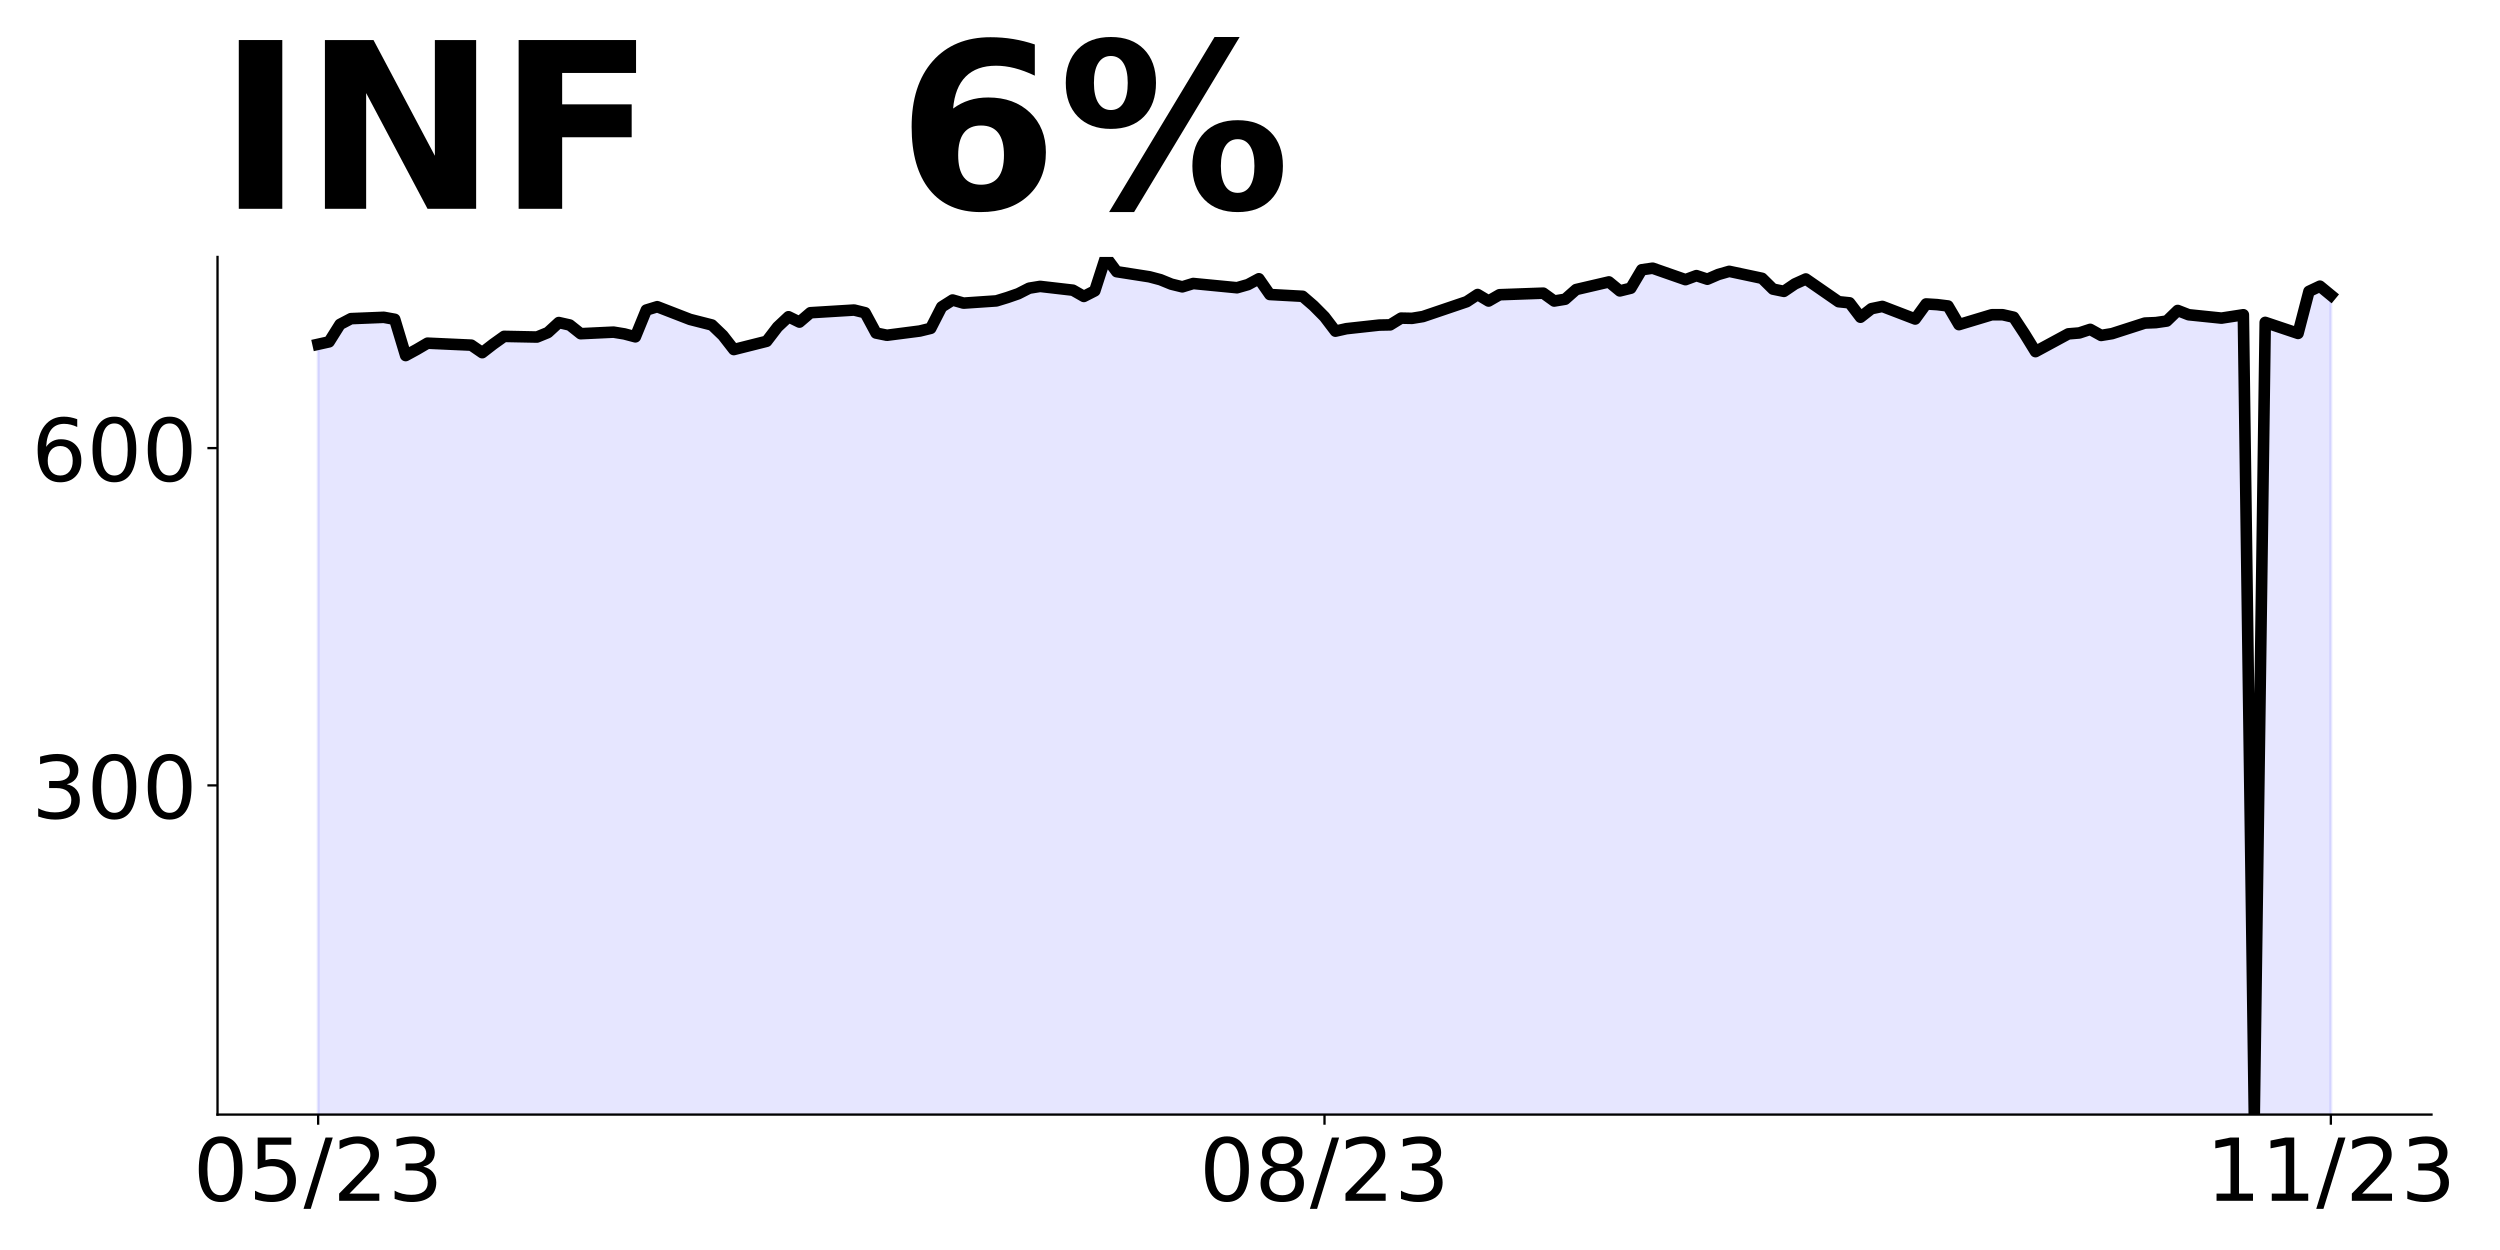
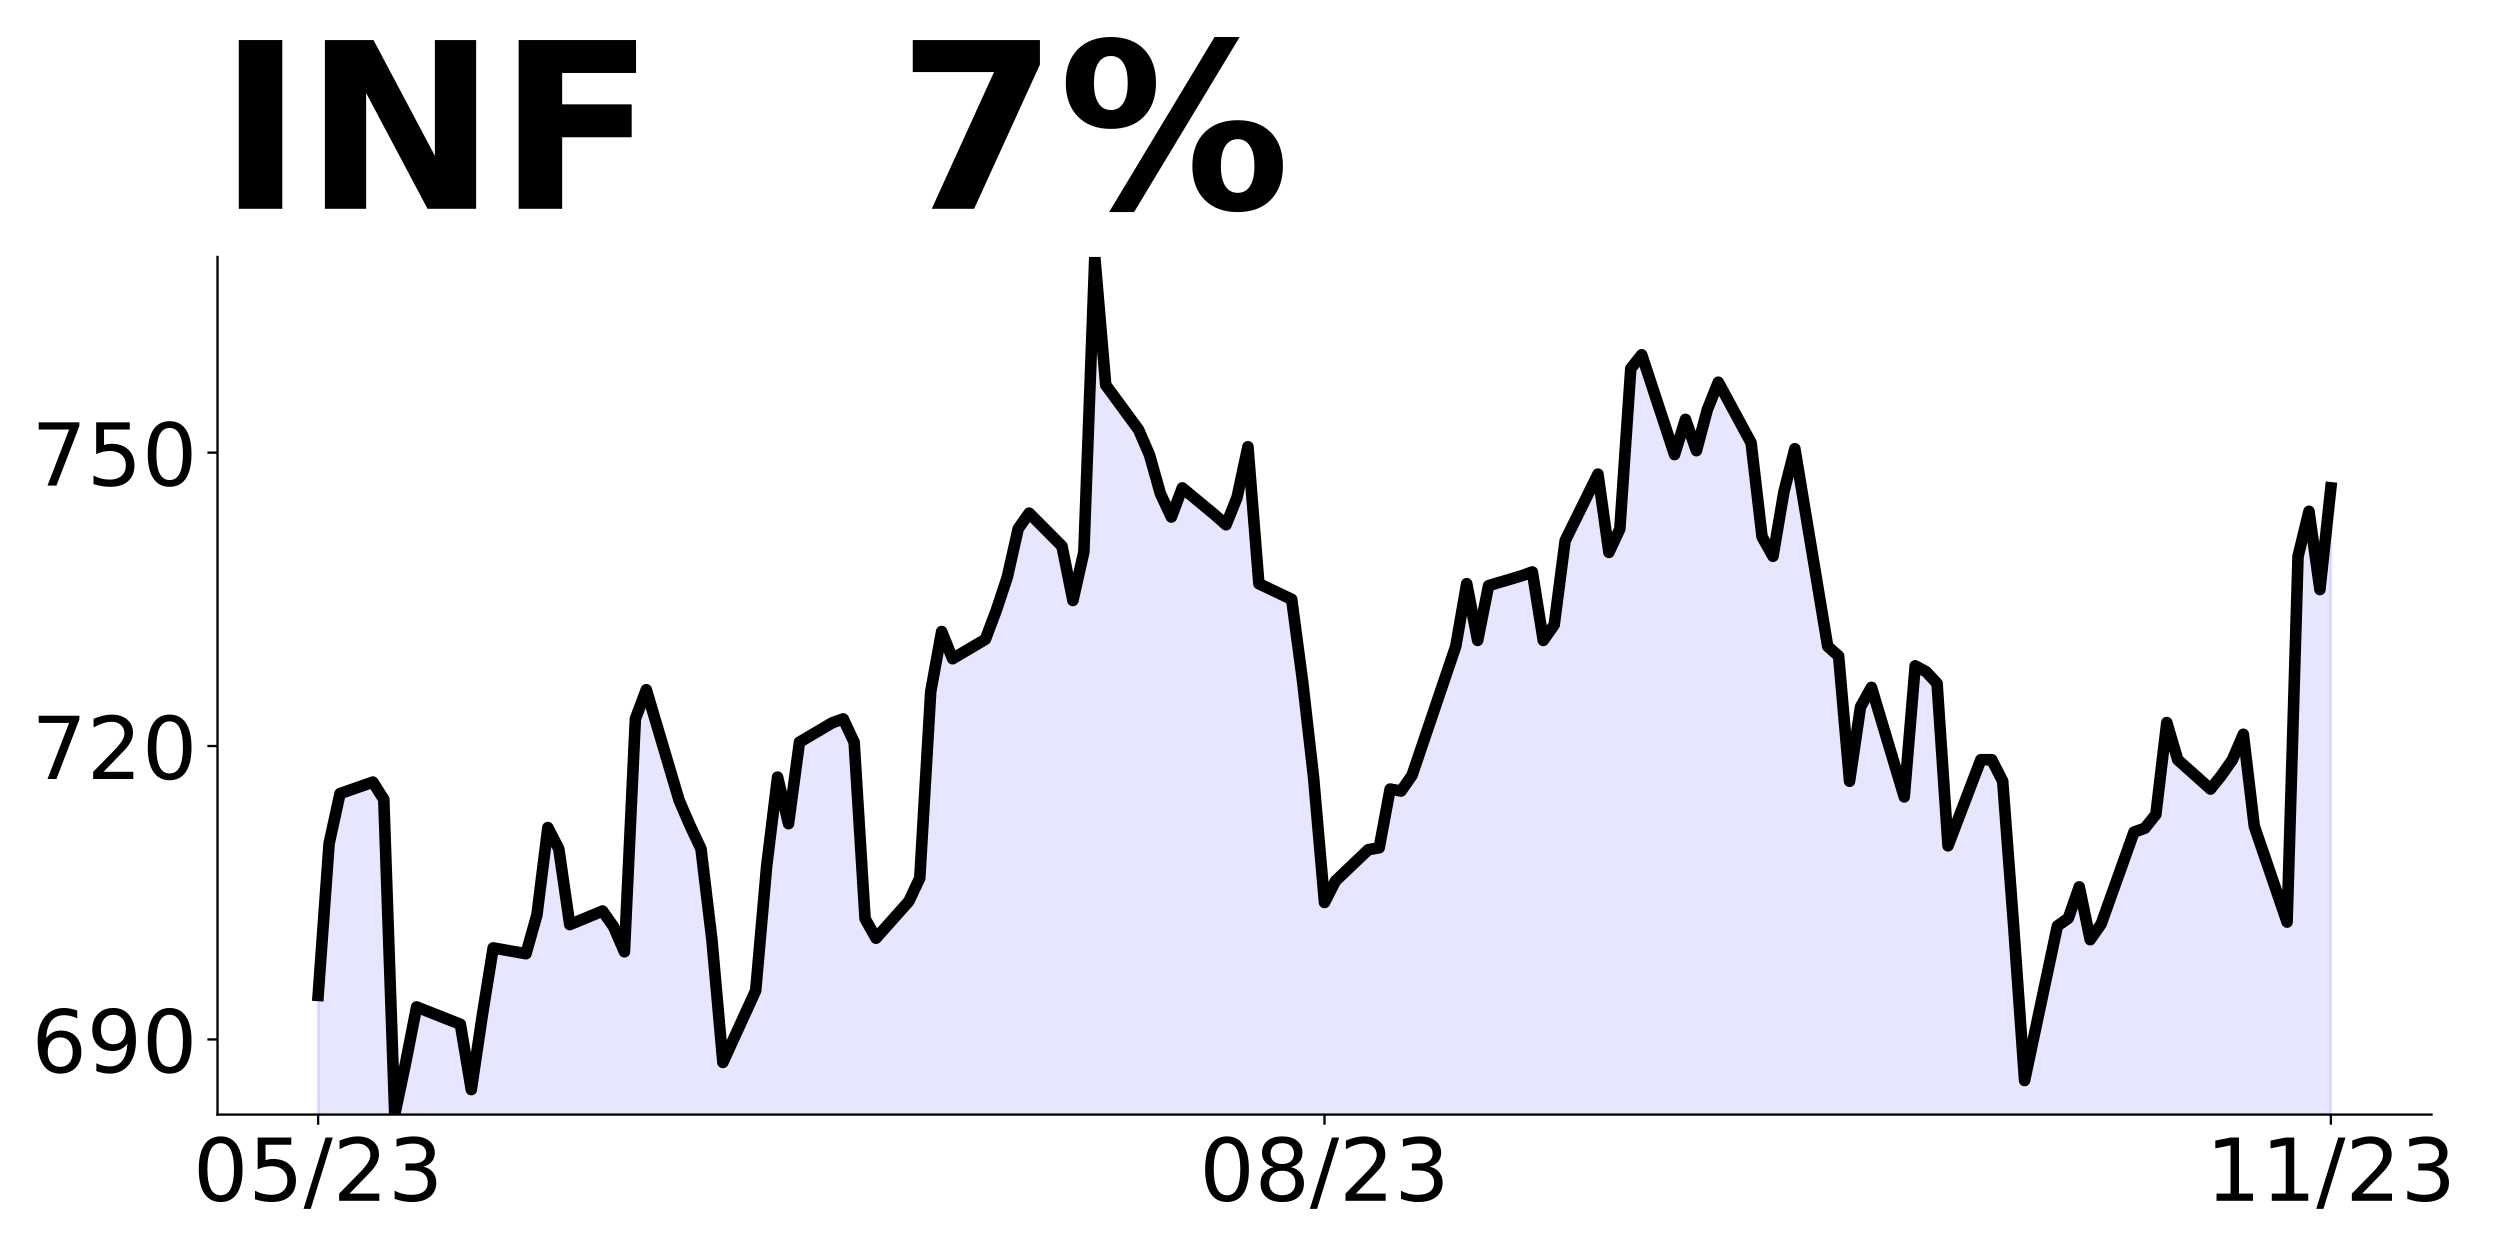
<svg xmlns="http://www.w3.org/2000/svg" xmlns:xlink="http://www.w3.org/1999/xlink" height="432pt" version="1.1" viewBox="0 0 864 432" width="864pt">
  <defs>
    <style type="text/css">
*{stroke-linecap:butt;stroke-linejoin:round;}
  </style>
  </defs>
  <g id="figure_1">
    <g id="patch_1">
      <path d="M 0 432  L 864 432  L 864 0  L 0 0  z " style="fill:none;" />
    </g>
    <g id="axes_1">
      <g id="patch_2">
        <path d="M 75.175 385.2  L 840.324 385.2  L 840.324 88.8  L 75.175 88.8  z " style="fill:none;" />
      </g>
      <g id="PolyCollection_1">
-         <defs>
-           <path d="M 109.954 -43.998  L 109.954 -313.02  L 113.735 -313.86  L 117.515 -319.892  L 121.296 -321.878  L 132.637 -322.336  L 136.417 -321.649  L 140.198 -309.125  L 143.978 -311.187  L 147.758 -313.402  L 162.88 -312.714  L 166.66 -310.118  L 170.441 -313.048  L 174.221 -315.747  L 185.562 -315.516  L 189.342 -317.058  L 193.123 -320.528  L 196.903 -319.68  L 200.684 -316.673  L 212.025 -317.213  L 215.805 -316.596  L 219.586 -315.593  L 223.366 -324.847  L 227.146 -326.004  L 238.487 -321.608  L 242.268 -320.606  L 246.048 -319.68  L 249.829 -316.056  L 253.609 -311.198  L 264.95 -314.051  L 268.73 -318.986  L 272.511 -322.533  L 276.291 -320.683  L 280.072 -323.921  L 291.413 -324.693  L 295.193 -324.847  L 298.973 -323.921  L 302.754 -316.904  L 306.534 -316.133  L 317.875 -317.598  L 321.656 -318.524  L 325.436 -325.926  L 329.217 -328.317  L 332.997 -327.237  L 344.338 -328.009  L 348.118 -329.165  L 351.899 -330.476  L 355.679 -332.404  L 359.46 -333.021  L 370.801 -331.71  L 374.581 -329.551  L 378.361 -331.479  L 382.142 -343.2  L 385.922 -338.11  L 397.263 -336.337  L 401.044 -335.334  L 404.824 -333.792  L 408.604 -332.867  L 412.385 -334.023  L 423.726 -332.944  L 427.506 -332.558  L 431.287 -333.638  L 435.067 -335.658  L 438.848 -330.218  L 450.189 -329.597  L 453.969 -326.333  L 457.749 -322.525  L 461.53 -317.551  L 465.31 -318.406  L 476.651 -319.649  L 480.432 -319.727  L 484.212 -322.058  L 487.992 -321.981  L 491.773 -322.602  L 506.894 -327.732  L 510.675 -330.218  L 514.455 -327.965  L 518.236 -330.141  L 529.577 -330.529  L 533.357 -330.685  L 537.137 -327.965  L 540.918 -328.586  L 544.698 -331.928  L 556.039 -334.57  L 559.82 -331.462  L 563.6 -332.394  L 567.38 -338.767  L 571.161 -339.311  L 582.502 -335.348  L 586.282 -336.746  L 590.063 -335.503  L 593.843 -337.135  L 597.623 -338.223  L 608.965 -335.814  L 612.745 -332.084  L 616.525 -331.306  L 620.306 -333.871  L 624.086 -335.581  L 635.427 -327.732  L 639.208 -327.343  L 642.988 -322.369  L 646.768 -325.322  L 650.549 -326.1  L 661.89 -321.748  L 665.67 -326.954  L 669.451 -326.721  L 673.231 -326.255  L 677.011 -319.805  L 688.353 -323.224  L 692.133 -323.224  L 695.913 -322.369  L 699.694 -316.618  L 703.474 -310.479  L 714.815 -316.618  L 718.596 -316.929  L 722.376 -318.173  L 726.156 -316.075  L 729.937 -316.696  L 741.278 -320.349  L 745.058 -320.504  L 748.839 -321.048  L 752.619 -324.701  L 756.399 -323.224  L 767.741 -322.058  L 771.521 -322.602  L 775.301 -323.224  L 779.082 -46.8  L 782.862 -320.582  L 794.203 -316.774  L 797.984 -331.306  L 801.764 -333.094  L 805.544 -329.985  L 805.544 -43.998  L 805.544 -43.998  L 801.764 -43.998  L 797.984 -43.998  L 794.203 -43.998  L 782.862 -43.998  L 779.082 -43.998  L 775.301 -43.998  L 771.521 -43.998  L 767.741 -43.998  L 756.399 -43.998  L 752.619 -43.998  L 748.839 -43.998  L 745.058 -43.998  L 741.278 -43.998  L 729.937 -43.998  L 726.156 -43.998  L 722.376 -43.998  L 718.596 -43.998  L 714.815 -43.998  L 703.474 -43.998  L 699.694 -43.998  L 695.913 -43.998  L 692.133 -43.998  L 688.353 -43.998  L 677.011 -43.998  L 673.231 -43.998  L 669.451 -43.998  L 665.67 -43.998  L 661.89 -43.998  L 650.549 -43.998  L 646.768 -43.998  L 642.988 -43.998  L 639.208 -43.998  L 635.427 -43.998  L 624.086 -43.998  L 620.306 -43.998  L 616.525 -43.998  L 612.745 -43.998  L 608.965 -43.998  L 597.623 -43.998  L 593.843 -43.998  L 590.063 -43.998  L 586.282 -43.998  L 582.502 -43.998  L 571.161 -43.998  L 567.38 -43.998  L 563.6 -43.998  L 559.82 -43.998  L 556.039 -43.998  L 544.698 -43.998  L 540.918 -43.998  L 537.137 -43.998  L 533.357 -43.998  L 529.577 -43.998  L 518.236 -43.998  L 514.455 -43.998  L 510.675 -43.998  L 506.894 -43.998  L 491.773 -43.998  L 487.992 -43.998  L 484.212 -43.998  L 480.432 -43.998  L 476.651 -43.998  L 465.31 -43.998  L 461.53 -43.998  L 457.749 -43.998  L 453.969 -43.998  L 450.189 -43.998  L 438.848 -43.998  L 435.067 -43.998  L 431.287 -43.998  L 427.506 -43.998  L 423.726 -43.998  L 412.385 -43.998  L 408.604 -43.998  L 404.824 -43.998  L 401.044 -43.998  L 397.263 -43.998  L 385.922 -43.998  L 382.142 -43.998  L 378.361 -43.998  L 374.581 -43.998  L 370.801 -43.998  L 359.46 -43.998  L 355.679 -43.998  L 351.899 -43.998  L 348.118 -43.998  L 344.338 -43.998  L 332.997 -43.998  L 329.217 -43.998  L 325.436 -43.998  L 321.656 -43.998  L 317.875 -43.998  L 306.534 -43.998  L 302.754 -43.998  L 298.973 -43.998  L 295.193 -43.998  L 291.413 -43.998  L 280.072 -43.998  L 276.291 -43.998  L 272.511 -43.998  L 268.73 -43.998  L 264.95 -43.998  L 253.609 -43.998  L 249.829 -43.998  L 246.048 -43.998  L 242.268 -43.998  L 238.487 -43.998  L 227.146 -43.998  L 223.366 -43.998  L 219.586 -43.998  L 215.805 -43.998  L 212.025 -43.998  L 200.684 -43.998  L 196.903 -43.998  L 193.123 -43.998  L 189.342 -43.998  L 185.562 -43.998  L 174.221 -43.998  L 170.441 -43.998  L 166.66 -43.998  L 162.88 -43.998  L 147.758 -43.998  L 143.978 -43.998  L 140.198 -43.998  L 136.417 -43.998  L 132.637 -43.998  L 121.296 -43.998  L 117.515 -43.998  L 113.735 -43.998  L 109.954 -43.998  z " id="meb5f9f57f8" style="stroke:#0000ff;stroke-opacity:0.1;" />
-         </defs>
-         <g clip-path="url(#pb78e146a14)">
-           <use style="fill:#0000ff;fill-opacity:0.1;stroke:#0000ff;stroke-opacity:0.1;" x="0" xlink:href="#meb5f9f57f8" y="432" />
-         </g>
+         <path clip-path="url(#p15d8b015c7)" d="M 109.954 2691.43  L 109.954 344.017  L 113.735 291.543  L 117.515 274.272  L 128.856 270.287  L 132.637 276.265  L 136.417 385.2  L 140.198 367.266  L 143.978 348.003  L 159.099 353.981  L 162.88 376.565  L 166.66 351.075  L 170.441 327.598  L 181.782 329.61  L 185.562 316.195  L 189.342 286.01  L 193.123 293.388  L 196.903 319.548  L 208.244 314.853  L 212.025 320.219  L 215.805 328.939  L 219.586 248.446  L 223.366 238.384  L 234.707 276.619  L 238.487 285.339  L 242.268 293.388  L 246.048 324.915  L 249.829 367.174  L 261.17 342.355  L 264.95 299.425  L 268.73 268.569  L 272.511 284.668  L 276.291 256.495  L 287.632 249.787  L 291.413 248.446  L 295.193 256.495  L 298.973 317.536  L 302.754 324.244  L 314.095 311.499  L 317.875 303.45  L 321.656 239.055  L 325.436 218.261  L 329.217 227.652  L 340.558 220.944  L 344.338 210.882  L 348.118 199.479  L 351.899 182.709  L 355.679 177.343  L 367.02 188.746  L 370.801 207.528  L 374.581 190.759  L 378.361 88.8  L 382.142 133.072  L 393.483 148.499  L 397.263 157.22  L 401.044 170.635  L 404.824 178.685  L 408.604 168.623  L 419.946 178.014  L 423.726 181.368  L 427.506 171.977  L 431.287 154.401  L 435.067 201.721  L 446.408 207.129  L 450.189 235.521  L 453.969 268.645  L 457.749 311.909  L 461.53 304.473  L 472.871 293.657  L 476.651 292.981  L 480.432 272.701  L 484.212 273.377  L 487.992 267.969  L 503.114 223.353  L 506.894 201.721  L 510.675 221.325  L 514.455 202.397  L 525.796 199.017  L 529.577 197.665  L 533.357 221.325  L 537.137 215.917  L 540.918 186.849  L 552.259 163.865  L 556.039 190.905  L 559.82 182.793  L 563.6 127.361  L 567.38 122.629  L 578.722 157.105  L 582.502 144.937  L 586.282 155.753  L 590.063 141.557  L 593.843 132.093  L 605.184 153.049  L 608.965 185.497  L 612.745 192.257  L 616.525 169.949  L 620.306 155.077  L 631.647 223.353  L 635.427 226.733  L 639.208 269.997  L 642.988 244.309  L 646.768 237.549  L 658.11 275.405  L 661.89 230.113  L 665.67 232.141  L 669.451 236.197  L 673.231 292.305  L 684.572 262.561  L 688.353 262.561  L 692.133 269.997  L 695.913 320.021  L 699.694 373.425  L 711.035 320.021  L 714.815 317.317  L 718.596 306.501  L 722.376 324.753  L 726.156 319.345  L 737.498 287.573  L 741.278 286.221  L 745.058 281.489  L 748.839 249.717  L 752.619 262.561  L 763.96 272.701  L 767.741 267.969  L 771.521 262.561  L 775.301 253.773  L 779.082 285.545  L 790.423 318.669  L 794.203 192.257  L 797.984 176.709  L 801.764 203.749  L 805.544 168.597  L 805.544 2691.43  L 805.544 2691.43  L 801.764 2691.43  L 797.984 2691.43  L 794.203 2691.43  L 790.423 2691.43  L 779.082 2691.43  L 775.301 2691.43  L 771.521 2691.43  L 767.741 2691.43  L 763.96 2691.43  L 752.619 2691.43  L 748.839 2691.43  L 745.058 2691.43  L 741.278 2691.43  L 737.498 2691.43  L 726.156 2691.43  L 722.376 2691.43  L 718.596 2691.43  L 714.815 2691.43  L 711.035 2691.43  L 699.694 2691.43  L 695.913 2691.43  L 692.133 2691.43  L 688.353 2691.43  L 684.572 2691.43  L 673.231 2691.43  L 669.451 2691.43  L 665.67 2691.43  L 661.89 2691.43  L 658.11 2691.43  L 646.768 2691.43  L 642.988 2691.43  L 639.208 2691.43  L 635.427 2691.43  L 631.647 2691.43  L 620.306 2691.43  L 616.525 2691.43  L 612.745 2691.43  L 608.965 2691.43  L 605.184 2691.43  L 593.843 2691.43  L 590.063 2691.43  L 586.282 2691.43  L 582.502 2691.43  L 578.722 2691.43  L 567.38 2691.43  L 563.6 2691.43  L 559.82 2691.43  L 556.039 2691.43  L 552.259 2691.43  L 540.918 2691.43  L 537.137 2691.43  L 533.357 2691.43  L 529.577 2691.43  L 525.796 2691.43  L 514.455 2691.43  L 510.675 2691.43  L 506.894 2691.43  L 503.114 2691.43  L 487.992 2691.43  L 484.212 2691.43  L 480.432 2691.43  L 476.651 2691.43  L 472.871 2691.43  L 461.53 2691.43  L 457.749 2691.43  L 453.969 2691.43  L 450.189 2691.43  L 446.408 2691.43  L 435.067 2691.43  L 431.287 2691.43  L 427.506 2691.43  L 423.726 2691.43  L 419.946 2691.43  L 408.604 2691.43  L 404.824 2691.43  L 401.044 2691.43  L 397.263 2691.43  L 393.483 2691.43  L 382.142 2691.43  L 378.361 2691.43  L 374.581 2691.43  L 370.801 2691.43  L 367.02 2691.43  L 355.679 2691.43  L 351.899 2691.43  L 348.118 2691.43  L 344.338 2691.43  L 340.558 2691.43  L 329.217 2691.43  L 325.436 2691.43  L 321.656 2691.43  L 317.875 2691.43  L 314.095 2691.43  L 302.754 2691.43  L 298.973 2691.43  L 295.193 2691.43  L 291.413 2691.43  L 287.632 2691.43  L 276.291 2691.43  L 272.511 2691.43  L 268.73 2691.43  L 264.95 2691.43  L 261.17 2691.43  L 249.829 2691.43  L 246.048 2691.43  L 242.268 2691.43  L 238.487 2691.43  L 234.707 2691.43  L 223.366 2691.43  L 219.586 2691.43  L 215.805 2691.43  L 212.025 2691.43  L 208.244 2691.43  L 196.903 2691.43  L 193.123 2691.43  L 189.342 2691.43  L 185.562 2691.43  L 181.782 2691.43  L 170.441 2691.43  L 166.66 2691.43  L 162.88 2691.43  L 159.099 2691.43  L 143.978 2691.43  L 140.198 2691.43  L 136.417 2691.43  L 132.637 2691.43  L 128.856 2691.43  L 117.515 2691.43  L 113.735 2691.43  L 109.954 2691.43  z " style="fill:#0000ff;fill-opacity:0.1;stroke:#0000ff;stroke-opacity:0.1;" />
      </g>
      <g id="matplotlib.axis_1">
        <g id="xtick_1">
          <g id="line2d_1">
            <defs>
-               <path d="M 0 0  L 0 3.5  " id="m3b5c019a44" style="stroke:#000000;stroke-width:0.8;" />
+               <path d="M 0 0  L 0 3.5  " id="m49a9792a05" style="stroke:#000000;stroke-width:0.8;" />
            </defs>
            <g>
-               <use style="stroke:#000000;stroke-width:0.8;" x="109.954" xlink:href="#m3b5c019a44" y="385.2" />
+               <use style="stroke:#000000;stroke-width:0.8;" x="109.954" xlink:href="#m49a9792a05" y="385.2" />
            </g>
          </g>
          <g id="text_1">
            <defs>
              <path d="M 31.781 66.406  Q 24.172 66.406 20.328 58.906  Q 16.5 51.422 16.5 36.375  Q 16.5 21.391 20.328 13.891  Q 24.172 6.391 31.781 6.391  Q 39.453 6.391 43.281 13.891  Q 47.125 21.391 47.125 36.375  Q 47.125 51.422 43.281 58.906  Q 39.453 66.406 31.781 66.406  z M 31.781 74.219  Q 44.047 74.219 50.516 64.516  Q 56.984 54.828 56.984 36.375  Q 56.984 17.969 50.516 8.266  Q 44.047 -1.422 31.781 -1.422  Q 19.531 -1.422 13.062 8.266  Q 6.594 17.969 6.594 36.375  Q 6.594 54.828 13.062 64.516  Q 19.531 74.219 31.781 74.219  z " id="DejaVuSans-48" />
              <path d="M 10.797 72.906  L 49.516 72.906  L 49.516 64.594  L 19.828 64.594  L 19.828 46.734  Q 21.969 47.469 24.109 47.828  Q 26.266 48.188 28.422 48.188  Q 40.625 48.188 47.75 41.5  Q 54.891 34.812 54.891 23.391  Q 54.891 11.625 47.562 5.094  Q 40.234 -1.422 26.906 -1.422  Q 22.312 -1.422 17.547 -0.641  Q 12.797 0.141 7.719 1.703  L 7.719 11.625  Q 12.109 9.234 16.797 8.062  Q 21.484 6.891 26.703 6.891  Q 35.156 6.891 40.078 11.328  Q 45.016 15.766 45.016 23.391  Q 45.016 31 40.078 35.438  Q 35.156 39.891 26.703 39.891  Q 22.75 39.891 18.812 39.016  Q 14.891 38.141 10.797 36.281  z " id="DejaVuSans-53" />
              <path d="M 25.391 72.906  L 33.688 72.906  L 8.297 -9.281  L 0 -9.281  z " id="DejaVuSans-47" />
              <path d="M 19.188 8.297  L 53.609 8.297  L 53.609 0  L 7.328 0  L 7.328 8.297  Q 12.938 14.109 22.625 23.891  Q 32.328 33.688 34.812 36.531  Q 39.547 41.844 41.422 45.531  Q 43.312 49.219 43.312 52.781  Q 43.312 58.594 39.234 62.25  Q 35.156 65.922 28.609 65.922  Q 23.969 65.922 18.812 64.312  Q 13.672 62.703 7.812 59.422  L 7.812 69.391  Q 13.766 71.781 18.938 73  Q 24.125 74.219 28.422 74.219  Q 39.75 74.219 46.484 68.547  Q 53.219 62.891 53.219 53.422  Q 53.219 48.922 51.531 44.891  Q 49.859 40.875 45.406 35.406  Q 44.188 33.984 37.641 27.219  Q 31.109 20.453 19.188 8.297  z " id="DejaVuSans-50" />
              <path d="M 40.578 39.312  Q 47.656 37.797 51.625 33  Q 55.609 28.219 55.609 21.188  Q 55.609 10.406 48.188 4.484  Q 40.766 -1.422 27.094 -1.422  Q 22.516 -1.422 17.656 -0.516  Q 12.797 0.391 7.625 2.203  L 7.625 11.719  Q 11.719 9.328 16.594 8.109  Q 21.484 6.891 26.812 6.891  Q 36.078 6.891 40.938 10.547  Q 45.797 14.203 45.797 21.188  Q 45.797 27.641 41.281 31.266  Q 36.766 34.906 28.719 34.906  L 20.219 34.906  L 20.219 43.016  L 29.109 43.016  Q 36.375 43.016 40.234 45.922  Q 44.094 48.828 44.094 54.297  Q 44.094 59.906 40.109 62.906  Q 36.141 65.922 28.719 65.922  Q 24.656 65.922 20.016 65.031  Q 15.375 64.156 9.812 62.312  L 9.812 71.094  Q 15.438 72.656 20.344 73.438  Q 25.25 74.219 29.594 74.219  Q 40.828 74.219 47.359 69.109  Q 53.906 64.016 53.906 55.328  Q 53.906 49.266 50.438 45.094  Q 46.969 40.922 40.578 39.312  z " id="DejaVuSans-51" />
            </defs>
            <g transform="translate(66.72637 414.9953)scale(0.3 -0.3)">
              <use xlink:href="#DejaVuSans-48" />
              <use x="63.623" xlink:href="#DejaVuSans-53" />
              <use x="127.246" xlink:href="#DejaVuSans-47" />
              <use x="160.938" xlink:href="#DejaVuSans-50" />
              <use x="224.561" xlink:href="#DejaVuSans-51" />
            </g>
          </g>
        </g>
        <g id="xtick_2">
          <g id="line2d_2">
            <g>
-               <use style="stroke:#000000;stroke-width:0.8;" x="457.749" xlink:href="#m3b5c019a44" y="385.2" />
+               <use style="stroke:#000000;stroke-width:0.8;" x="457.749" xlink:href="#m49a9792a05" y="385.2" />
            </g>
          </g>
          <g id="text_2">
            <defs>
              <path d="M 31.781 34.625  Q 24.75 34.625 20.719 30.859  Q 16.703 27.094 16.703 20.516  Q 16.703 13.922 20.719 10.156  Q 24.75 6.391 31.781 6.391  Q 38.812 6.391 42.859 10.172  Q 46.922 13.969 46.922 20.516  Q 46.922 27.094 42.891 30.859  Q 38.875 34.625 31.781 34.625  z M 21.922 38.812  Q 15.578 40.375 12.031 44.719  Q 8.5 49.078 8.5 55.328  Q 8.5 64.062 14.719 69.141  Q 20.953 74.219 31.781 74.219  Q 42.672 74.219 48.875 69.141  Q 55.078 64.062 55.078 55.328  Q 55.078 49.078 51.531 44.719  Q 48 40.375 41.703 38.812  Q 48.828 37.156 52.797 32.312  Q 56.781 27.484 56.781 20.516  Q 56.781 9.906 50.312 4.234  Q 43.844 -1.422 31.781 -1.422  Q 19.734 -1.422 13.25 4.234  Q 6.781 9.906 6.781 20.516  Q 6.781 27.484 10.781 32.312  Q 14.797 37.156 21.922 38.812  z M 18.312 54.391  Q 18.312 48.734 21.844 45.562  Q 25.391 42.391 31.781 42.391  Q 38.141 42.391 41.719 45.562  Q 45.312 48.734 45.312 54.391  Q 45.312 60.062 41.719 63.234  Q 38.141 66.406 31.781 66.406  Q 25.391 66.406 21.844 63.234  Q 18.312 60.062 18.312 54.391  z " id="DejaVuSans-56" />
            </defs>
            <g transform="translate(414.5213 414.9953)scale(0.3 -0.3)">
              <use xlink:href="#DejaVuSans-48" />
              <use x="63.623" xlink:href="#DejaVuSans-56" />
              <use x="127.246" xlink:href="#DejaVuSans-47" />
              <use x="160.938" xlink:href="#DejaVuSans-50" />
              <use x="224.561" xlink:href="#DejaVuSans-51" />
            </g>
          </g>
        </g>
        <g id="xtick_3">
          <g id="line2d_3">
            <g>
-               <use style="stroke:#000000;stroke-width:0.8;" x="805.544" xlink:href="#m3b5c019a44" y="385.2" />
+               <use style="stroke:#000000;stroke-width:0.8;" x="805.544" xlink:href="#m49a9792a05" y="385.2" />
            </g>
          </g>
          <g id="text_3">
            <defs>
              <path d="M 12.406 8.297  L 28.516 8.297  L 28.516 63.922  L 10.984 60.406  L 10.984 69.391  L 28.422 72.906  L 38.281 72.906  L 38.281 8.297  L 54.391 8.297  L 54.391 0  L 12.406 0  z " id="DejaVuSans-49" />
            </defs>
            <g transform="translate(762.3162 414.9953)scale(0.3 -0.3)">
              <use xlink:href="#DejaVuSans-49" />
              <use x="63.623" xlink:href="#DejaVuSans-49" />
              <use x="127.246" xlink:href="#DejaVuSans-47" />
              <use x="160.938" xlink:href="#DejaVuSans-50" />
              <use x="224.561" xlink:href="#DejaVuSans-51" />
            </g>
          </g>
        </g>
      </g>
      <g id="matplotlib.axis_2">
        <g id="ytick_1">
          <g id="line2d_4">
            <defs>
-               <path d="M 0 0  L -3.5 0  " id="m537b0e4b11" style="stroke:#000000;stroke-width:0.8;" />
+               <path d="M 0 0  L -3.5 0  " id="mf339fa0872" style="stroke:#000000;stroke-width:0.8;" />
            </defs>
            <g>
-               <use style="stroke:#000000;stroke-width:0.8;" x="75.175" xlink:href="#m537b0e4b11" y="271.431" />
+               <use style="stroke:#000000;stroke-width:0.8;" x="75.175" xlink:href="#mf339fa0872" y="359.229" />
            </g>
          </g>
          <g id="text_4">
-             <g transform="translate(10.9125 282.829)scale(0.3 -0.3)">
-               <use xlink:href="#DejaVuSans-51" />
-               <use x="63.623" xlink:href="#DejaVuSans-48" />
+             <defs>
+               <path d="M 33.016 40.375  Q 26.375 40.375 22.484 35.828  Q 18.609 31.297 18.609 23.391  Q 18.609 15.531 22.484 10.953  Q 26.375 6.391 33.016 6.391  Q 39.656 6.391 43.531 10.953  Q 47.406 15.531 47.406 23.391  Q 47.406 31.297 43.531 35.828  Q 39.656 40.375 33.016 40.375  z M 52.594 71.297  L 52.594 62.312  Q 48.875 64.062 45.094 64.984  Q 41.312 65.922 37.594 65.922  Q 27.828 65.922 22.672 59.328  Q 17.531 52.734 16.797 39.406  Q 19.672 43.656 24.016 45.922  Q 28.375 48.188 33.594 48.188  Q 44.578 48.188 50.953 41.516  Q 57.328 34.859 57.328 23.391  Q 57.328 12.156 50.688 5.359  Q 44.047 -1.422 33.016 -1.422  Q 20.359 -1.422 13.672 8.266  Q 6.984 17.969 6.984 36.375  Q 6.984 53.656 15.188 63.938  Q 23.391 74.219 37.203 74.219  Q 40.922 74.219 44.703 73.484  Q 48.484 72.75 52.594 71.297  z " id="DejaVuSans-54" />
+               <path d="M 10.984 1.516  L 10.984 10.5  Q 14.703 8.734 18.5 7.812  Q 22.312 6.891 25.984 6.891  Q 35.75 6.891 40.891 13.453  Q 46.047 20.016 46.781 33.406  Q 43.953 29.203 39.594 26.953  Q 35.25 24.703 29.984 24.703  Q 19.047 24.703 12.672 31.312  Q 6.297 37.938 6.297 49.422  Q 6.297 60.641 12.938 67.422  Q 19.578 74.219 30.609 74.219  Q 43.266 74.219 49.922 64.516  Q 56.594 54.828 56.594 36.375  Q 56.594 19.141 48.406 8.859  Q 40.234 -1.422 26.422 -1.422  Q 22.703 -1.422 18.891 -0.688  Q 15.094 0.047 10.984 1.516  z M 30.609 32.422  Q 37.25 32.422 41.125 36.953  Q 45.016 41.5 45.016 49.422  Q 45.016 57.281 41.125 61.844  Q 37.25 66.406 30.609 66.406  Q 23.969 66.406 20.094 61.844  Q 16.219 57.281 16.219 49.422  Q 16.219 41.5 20.094 36.953  Q 23.969 32.422 30.609 32.422  z " id="DejaVuSans-57" />
+             </defs>
+             <g transform="translate(10.9125 370.6265)scale(0.3 -0.3)">
+               <use xlink:href="#DejaVuSans-54" />
+               <use x="63.623" xlink:href="#DejaVuSans-57" />
              <use x="127.246" xlink:href="#DejaVuSans-48" />
            </g>
          </g>
        </g>
        <g id="ytick_2">
          <g id="line2d_5">
            <g>
-               <use style="stroke:#000000;stroke-width:0.8;" x="75.175" xlink:href="#m537b0e4b11" y="154.86" />
+               <use style="stroke:#000000;stroke-width:0.8;" x="75.175" xlink:href="#mf339fa0872" y="257.829" />
            </g>
          </g>
          <g id="text_5">
            <defs>
-               <path d="M 33.016 40.375  Q 26.375 40.375 22.484 35.828  Q 18.609 31.297 18.609 23.391  Q 18.609 15.531 22.484 10.953  Q 26.375 6.391 33.016 6.391  Q 39.656 6.391 43.531 10.953  Q 47.406 15.531 47.406 23.391  Q 47.406 31.297 43.531 35.828  Q 39.656 40.375 33.016 40.375  z M 52.594 71.297  L 52.594 62.312  Q 48.875 64.062 45.094 64.984  Q 41.312 65.922 37.594 65.922  Q 27.828 65.922 22.672 59.328  Q 17.531 52.734 16.797 39.406  Q 19.672 43.656 24.016 45.922  Q 28.375 48.188 33.594 48.188  Q 44.578 48.188 50.953 41.516  Q 57.328 34.859 57.328 23.391  Q 57.328 12.156 50.688 5.359  Q 44.047 -1.422 33.016 -1.422  Q 20.359 -1.422 13.672 8.266  Q 6.984 17.969 6.984 36.375  Q 6.984 53.656 15.188 63.938  Q 23.391 74.219 37.203 74.219  Q 40.922 74.219 44.703 73.484  Q 48.484 72.75 52.594 71.297  z " id="DejaVuSans-54" />
+               <path d="M 8.203 72.906  L 55.078 72.906  L 55.078 68.703  L 28.609 0  L 18.312 0  L 43.219 64.594  L 8.203 64.594  z " id="DejaVuSans-55" />
            </defs>
-             <g transform="translate(10.9125 166.2579)scale(0.3 -0.3)">
-               <use xlink:href="#DejaVuSans-54" />
-               <use x="63.623" xlink:href="#DejaVuSans-48" />
+             <g transform="translate(10.9125 269.2264)scale(0.3 -0.3)">
+               <use xlink:href="#DejaVuSans-55" />
+               <use x="63.623" xlink:href="#DejaVuSans-50" />
+               <use x="127.246" xlink:href="#DejaVuSans-48" />
+             </g>
+           </g>
+         </g>
+         <g id="ytick_3">
+           <g id="line2d_6">
+             <g>
+               <use style="stroke:#000000;stroke-width:0.8;" x="75.175" xlink:href="#mf339fa0872" y="156.429" />
+             </g>
+           </g>
+           <g id="text_6">
+             <g transform="translate(10.9125 167.8264)scale(0.3 -0.3)">
+               <use xlink:href="#DejaVuSans-55" />
+               <use x="63.623" xlink:href="#DejaVuSans-53" />
              <use x="127.246" xlink:href="#DejaVuSans-48" />
            </g>
          </g>
        </g>
      </g>
-       <g id="line2d_6">
-         <path clip-path="url(#pb78e146a14)" d="M 109.954 118.98  L 113.735 118.14  L 117.515 112.108  L 121.296 110.122  L 132.637 109.664  L 136.417 110.351  L 140.198 122.875  L 143.978 120.813  L 147.758 118.598  L 162.88 119.286  L 166.66 121.882  L 170.441 118.952  L 174.221 116.253  L 185.562 116.484  L 189.342 114.942  L 193.123 111.472  L 196.903 112.32  L 200.684 115.327  L 212.025 114.787  L 215.805 115.404  L 219.586 116.407  L 223.366 107.153  L 227.146 105.996  L 238.487 110.392  L 246.048 112.32  L 249.829 115.944  L 253.609 120.802  L 264.95 117.949  L 268.73 113.014  L 272.511 109.467  L 276.291 111.317  L 280.072 108.079  L 295.193 107.153  L 298.973 108.079  L 302.754 115.096  L 306.534 115.867  L 317.875 114.402  L 321.656 113.476  L 325.436 106.074  L 329.217 103.683  L 332.997 104.763  L 344.338 103.991  L 348.118 102.835  L 351.899 101.524  L 355.679 99.596  L 359.46 98.979  L 370.801 100.29  L 374.581 102.449  L 378.361 100.521  L 382.142 88.8  L 385.922 93.89  L 397.263 95.663  L 401.044 96.666  L 404.824 98.208  L 408.604 99.133  L 412.385 97.977  L 427.506 99.442  L 431.287 98.362  L 435.067 96.342  L 438.848 101.782  L 450.189 102.403  L 453.969 105.667  L 457.749 109.475  L 461.53 114.449  L 465.31 113.594  L 476.651 112.351  L 480.432 112.273  L 484.212 109.942  L 487.992 110.019  L 491.773 109.398  L 506.894 104.268  L 510.675 101.782  L 514.455 104.035  L 518.236 101.859  L 533.357 101.315  L 537.137 104.035  L 540.918 103.414  L 544.698 100.072  L 556.039 97.43  L 559.82 100.538  L 563.6 99.606  L 567.38 93.233  L 571.161 92.689  L 582.502 96.652  L 586.282 95.254  L 590.063 96.497  L 593.843 94.865  L 597.623 93.777  L 608.965 96.186  L 612.745 99.916  L 616.525 100.694  L 620.306 98.129  L 624.086 96.419  L 635.427 104.268  L 639.208 104.657  L 642.988 109.631  L 646.768 106.678  L 650.549 105.9  L 661.89 110.252  L 665.67 105.046  L 669.451 105.279  L 673.231 105.745  L 677.011 112.195  L 688.353 108.776  L 692.133 108.776  L 695.913 109.631  L 699.694 115.382  L 703.474 121.521  L 714.815 115.382  L 718.596 115.071  L 722.376 113.827  L 726.156 115.925  L 729.937 115.304  L 741.278 111.651  L 745.058 111.496  L 748.839 110.952  L 752.619 107.299  L 756.399 108.776  L 767.741 109.942  L 775.301 108.776  L 779.082 385.2  L 782.862 111.418  L 794.203 115.226  L 797.984 100.694  L 801.764 98.906  L 805.544 102.015  L 805.544 102.015  " style="fill:none;stroke:#000000;stroke-linecap:square;stroke-width:4;" />
+       <g id="line2d_7">
+         <path clip-path="url(#p15d8b015c7)" d="M 109.954 344.017  L 113.735 291.543  L 117.515 274.272  L 128.856 270.287  L 132.637 276.265  L 136.417 385.2  L 140.198 367.266  L 143.978 348.003  L 159.099 353.981  L 162.88 376.565  L 166.66 351.075  L 170.441 327.598  L 181.782 329.61  L 185.562 316.195  L 189.342 286.01  L 193.123 293.388  L 196.903 319.548  L 208.244 314.853  L 212.025 320.219  L 215.805 328.939  L 219.586 248.446  L 223.366 238.384  L 234.707 276.619  L 238.487 285.339  L 242.268 293.388  L 246.048 324.915  L 249.829 367.174  L 261.17 342.355  L 264.95 299.425  L 268.73 268.569  L 272.511 284.668  L 276.291 256.495  L 287.632 249.787  L 291.413 248.446  L 295.193 256.495  L 298.973 317.536  L 302.754 324.244  L 314.095 311.499  L 317.875 303.45  L 321.656 239.055  L 325.436 218.261  L 329.217 227.652  L 340.558 220.944  L 344.338 210.882  L 348.118 199.479  L 351.899 182.709  L 355.679 177.343  L 367.02 188.746  L 370.801 207.528  L 374.581 190.759  L 378.361 88.8  L 382.142 133.072  L 393.483 148.499  L 397.263 157.22  L 401.044 170.635  L 404.824 178.685  L 408.604 168.623  L 419.946 178.014  L 423.726 181.368  L 427.506 171.977  L 431.287 154.401  L 435.067 201.721  L 446.408 207.129  L 450.189 235.521  L 453.969 268.645  L 457.749 311.909  L 461.53 304.473  L 472.871 293.657  L 476.651 292.981  L 480.432 272.701  L 484.212 273.377  L 487.992 267.969  L 503.114 223.353  L 506.894 201.721  L 510.675 221.325  L 514.455 202.397  L 525.796 199.017  L 529.577 197.665  L 533.357 221.325  L 537.137 215.917  L 540.918 186.849  L 552.259 163.865  L 556.039 190.905  L 559.82 182.793  L 563.6 127.361  L 567.38 122.629  L 578.722 157.105  L 582.502 144.937  L 586.282 155.753  L 590.063 141.557  L 593.843 132.093  L 605.184 153.049  L 608.965 185.497  L 612.745 192.257  L 616.525 169.949  L 620.306 155.077  L 631.647 223.353  L 635.427 226.733  L 639.208 269.997  L 642.988 244.309  L 646.768 237.549  L 658.11 275.405  L 661.89 230.113  L 665.67 232.141  L 669.451 236.197  L 673.231 292.305  L 684.572 262.561  L 688.353 262.561  L 692.133 269.997  L 695.913 320.021  L 699.694 373.425  L 711.035 320.021  L 714.815 317.317  L 718.596 306.501  L 722.376 324.753  L 726.156 319.345  L 737.498 287.573  L 741.278 286.221  L 745.058 281.489  L 748.839 249.717  L 752.619 262.561  L 763.96 272.701  L 767.741 267.969  L 771.521 262.561  L 775.301 253.773  L 779.082 285.545  L 790.423 318.669  L 794.203 192.257  L 797.984 176.709  L 801.764 203.749  L 805.544 168.597  L 805.544 168.597  " style="fill:none;stroke:#000000;stroke-linecap:square;stroke-width:4;" />
      </g>
      <g id="patch_3">
        <path d="M 75.175 385.2  L 75.175 88.8  " style="fill:none;stroke:#000000;stroke-linecap:square;stroke-linejoin:miter;stroke-width:0.8;" />
      </g>
      <g id="patch_4">
        <path d="M 75.175 385.2  L 840.324 385.2  " style="fill:none;stroke:#000000;stroke-linecap:square;stroke-linejoin:miter;stroke-width:0.8;" />
      </g>
-       <g id="text_6">
+       <g id="text_7">
        <defs>
          <path d="M 9.188 72.906  L 27.984 72.906  L 27.984 0  L 9.188 0  z " id="DejaVuSans-Bold-73" />
          <path d="M 9.188 72.906  L 30.172 72.906  L 56.688 22.906  L 56.688 72.906  L 74.516 72.906  L 74.516 0  L 53.516 0  L 27 50  L 27 0  L 9.188 0  z " id="DejaVuSans-Bold-78" />
          <path d="M 9.188 72.906  L 59.906 72.906  L 59.906 58.688  L 27.984 58.688  L 27.984 45.125  L 58.016 45.125  L 58.016 30.906  L 27.984 30.906  L 27.984 0  L 9.188 0  z " id="DejaVuSans-Bold-70" />
          <path id="DejaVuSans-Bold-32" />
-           <path d="M 36.188 35.984  Q 31.25 35.984 28.781 32.781  Q 26.312 29.594 26.312 23.188  Q 26.312 16.797 28.781 13.594  Q 31.25 10.406 36.188 10.406  Q 41.156 10.406 43.625 13.594  Q 46.094 16.797 46.094 23.188  Q 46.094 29.594 43.625 32.781  Q 41.156 35.984 36.188 35.984  z M 59.422 71  L 59.422 57.516  Q 54.781 59.719 50.672 60.766  Q 46.578 61.812 42.672 61.812  Q 34.281 61.812 29.594 57.141  Q 24.906 52.484 24.125 43.312  Q 27.344 45.703 31.094 46.891  Q 34.859 48.094 39.312 48.094  Q 50.484 48.094 57.344 41.547  Q 64.203 35.016 64.203 24.422  Q 64.203 12.703 56.531 5.641  Q 48.875 -1.422 35.984 -1.422  Q 21.781 -1.422 13.984 8.172  Q 6.203 17.781 6.203 35.406  Q 6.203 53.469 15.312 63.797  Q 24.422 74.125 40.281 74.125  Q 45.312 74.125 50.047 73.344  Q 54.781 72.562 59.422 71  z " id="DejaVuSans-Bold-54" />
+           <path d="M 6.688 72.906  L 61.625 72.906  L 61.625 62.312  L 33.203 0  L 14.891 0  L 41.797 59.078  L 6.688 59.078  z " id="DejaVuSans-Bold-55" />
          <path d="M 77.484 30.078  Q 74.031 30.078 72.125 27.078  Q 70.219 24.078 70.219 18.5  Q 70.219 12.891 72.094 9.891  Q 73.969 6.891 77.484 6.891  Q 81 6.891 82.859 9.891  Q 84.719 12.891 84.719 18.5  Q 84.719 24.078 82.828 27.078  Q 80.953 30.078 77.484 30.078  z M 77.484 38.281  Q 86.578 38.281 91.797 33  Q 97.016 27.734 97.016 18.5  Q 97.016 9.281 91.797 3.922  Q 86.578 -1.422 77.484 -1.422  Q 68.406 -1.422 63.156 3.922  Q 57.906 9.281 57.906 18.5  Q 57.906 27.688 63.156 32.984  Q 68.406 38.281 77.484 38.281  z M 32.719 -1.422  L 21.922 -1.422  L 67.484 74.219  L 78.328 74.219  z M 22.703 74.219  Q 31.781 74.219 36.984 68.922  Q 42.188 63.625 42.188 54.391  Q 42.188 45.172 36.984 39.844  Q 31.781 34.516 22.703 34.516  Q 13.625 34.516 8.422 39.844  Q 3.219 45.172 3.219 54.391  Q 3.219 63.625 8.422 68.922  Q 13.625 74.219 22.703 74.219  z M 22.703 66.016  Q 19.188 66.016 17.281 62.984  Q 15.375 59.969 15.375 54.391  Q 15.375 48.781 17.281 45.719  Q 19.188 42.672 22.703 42.672  Q 26.219 42.672 28.094 45.719  Q 29.984 48.781 29.984 54.391  Q 29.984 59.969 28.078 62.984  Q 26.172 66.016 22.703 66.016  z " id="DejaVuSans-Bold-37" />
        </defs>
        <g transform="translate(75.175 72.1625)scale(0.8 -0.8)">
          <use xlink:href="#DejaVuSans-Bold-73" />
          <use x="37.207" xlink:href="#DejaVuSans-Bold-78" />
          <use x="120.898" xlink:href="#DejaVuSans-Bold-70" />
          <use x="189.209" xlink:href="#DejaVuSans-Bold-32" />
          <use x="224.023" xlink:href="#DejaVuSans-Bold-32" />
          <use x="258.838" xlink:href="#DejaVuSans-Bold-32" />
-           <use x="293.652" xlink:href="#DejaVuSans-Bold-54" />
+           <use x="293.652" xlink:href="#DejaVuSans-Bold-55" />
          <use x="363.232" xlink:href="#DejaVuSans-Bold-37" />
        </g>
      </g>
    </g>
  </g>
  <defs>
-     <clipPath id="pb78e146a14">
+     <clipPath id="p15d8b015c7">
      <rect height="296.4" width="765.149" x="75.175" y="88.8" />
    </clipPath>
  </defs>
</svg>
